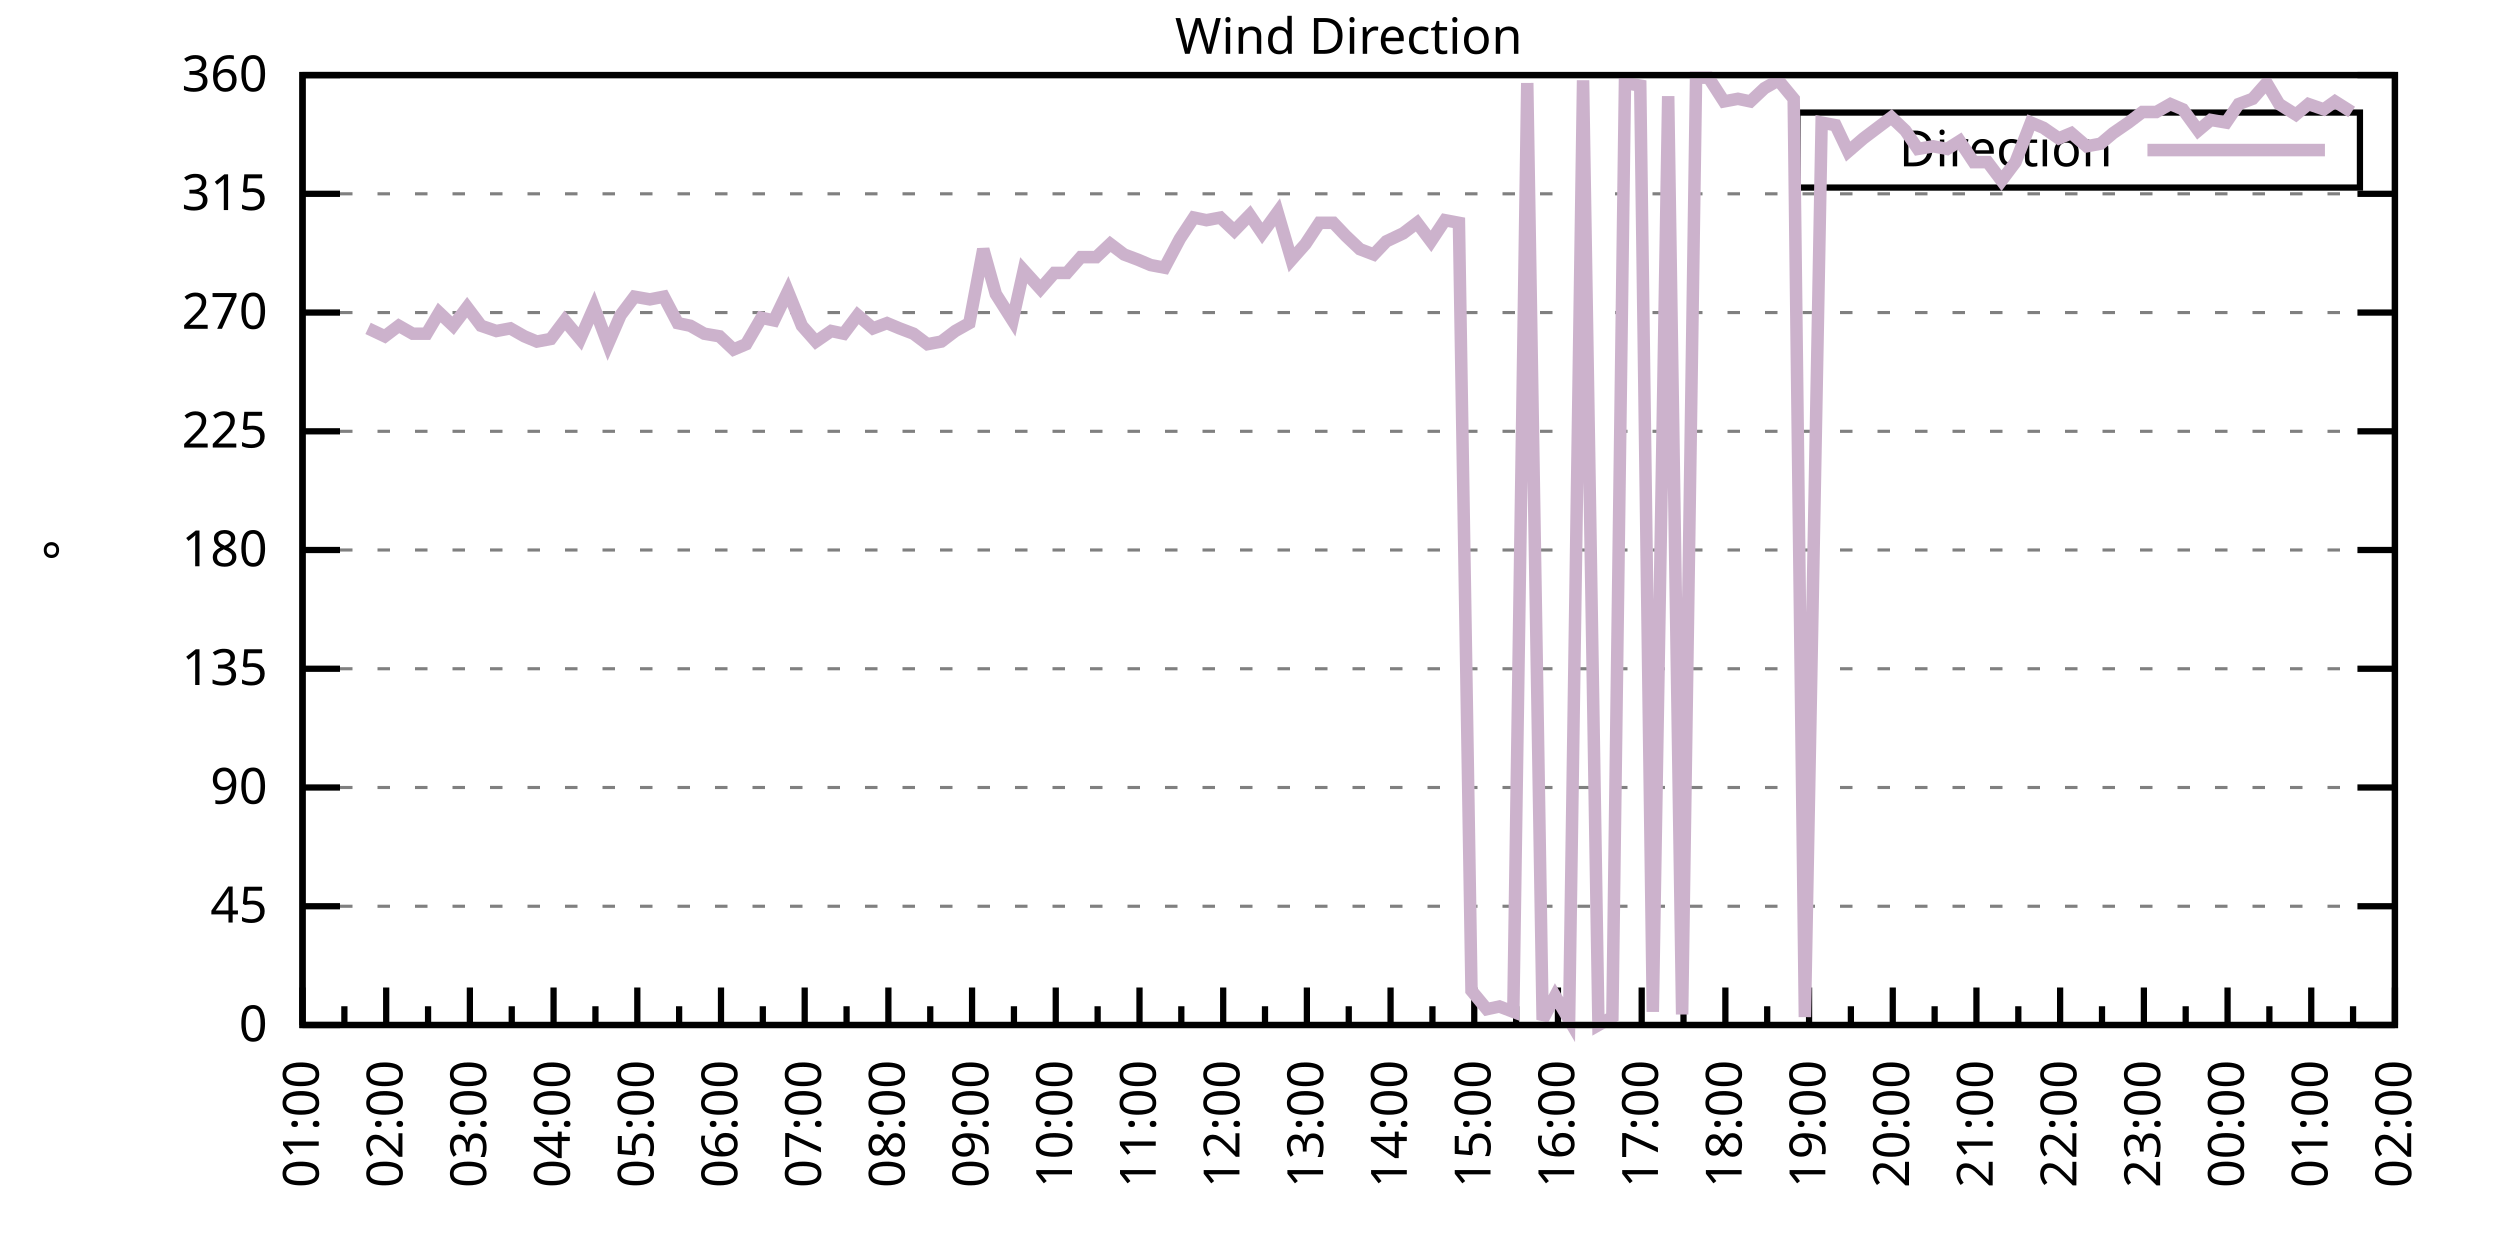
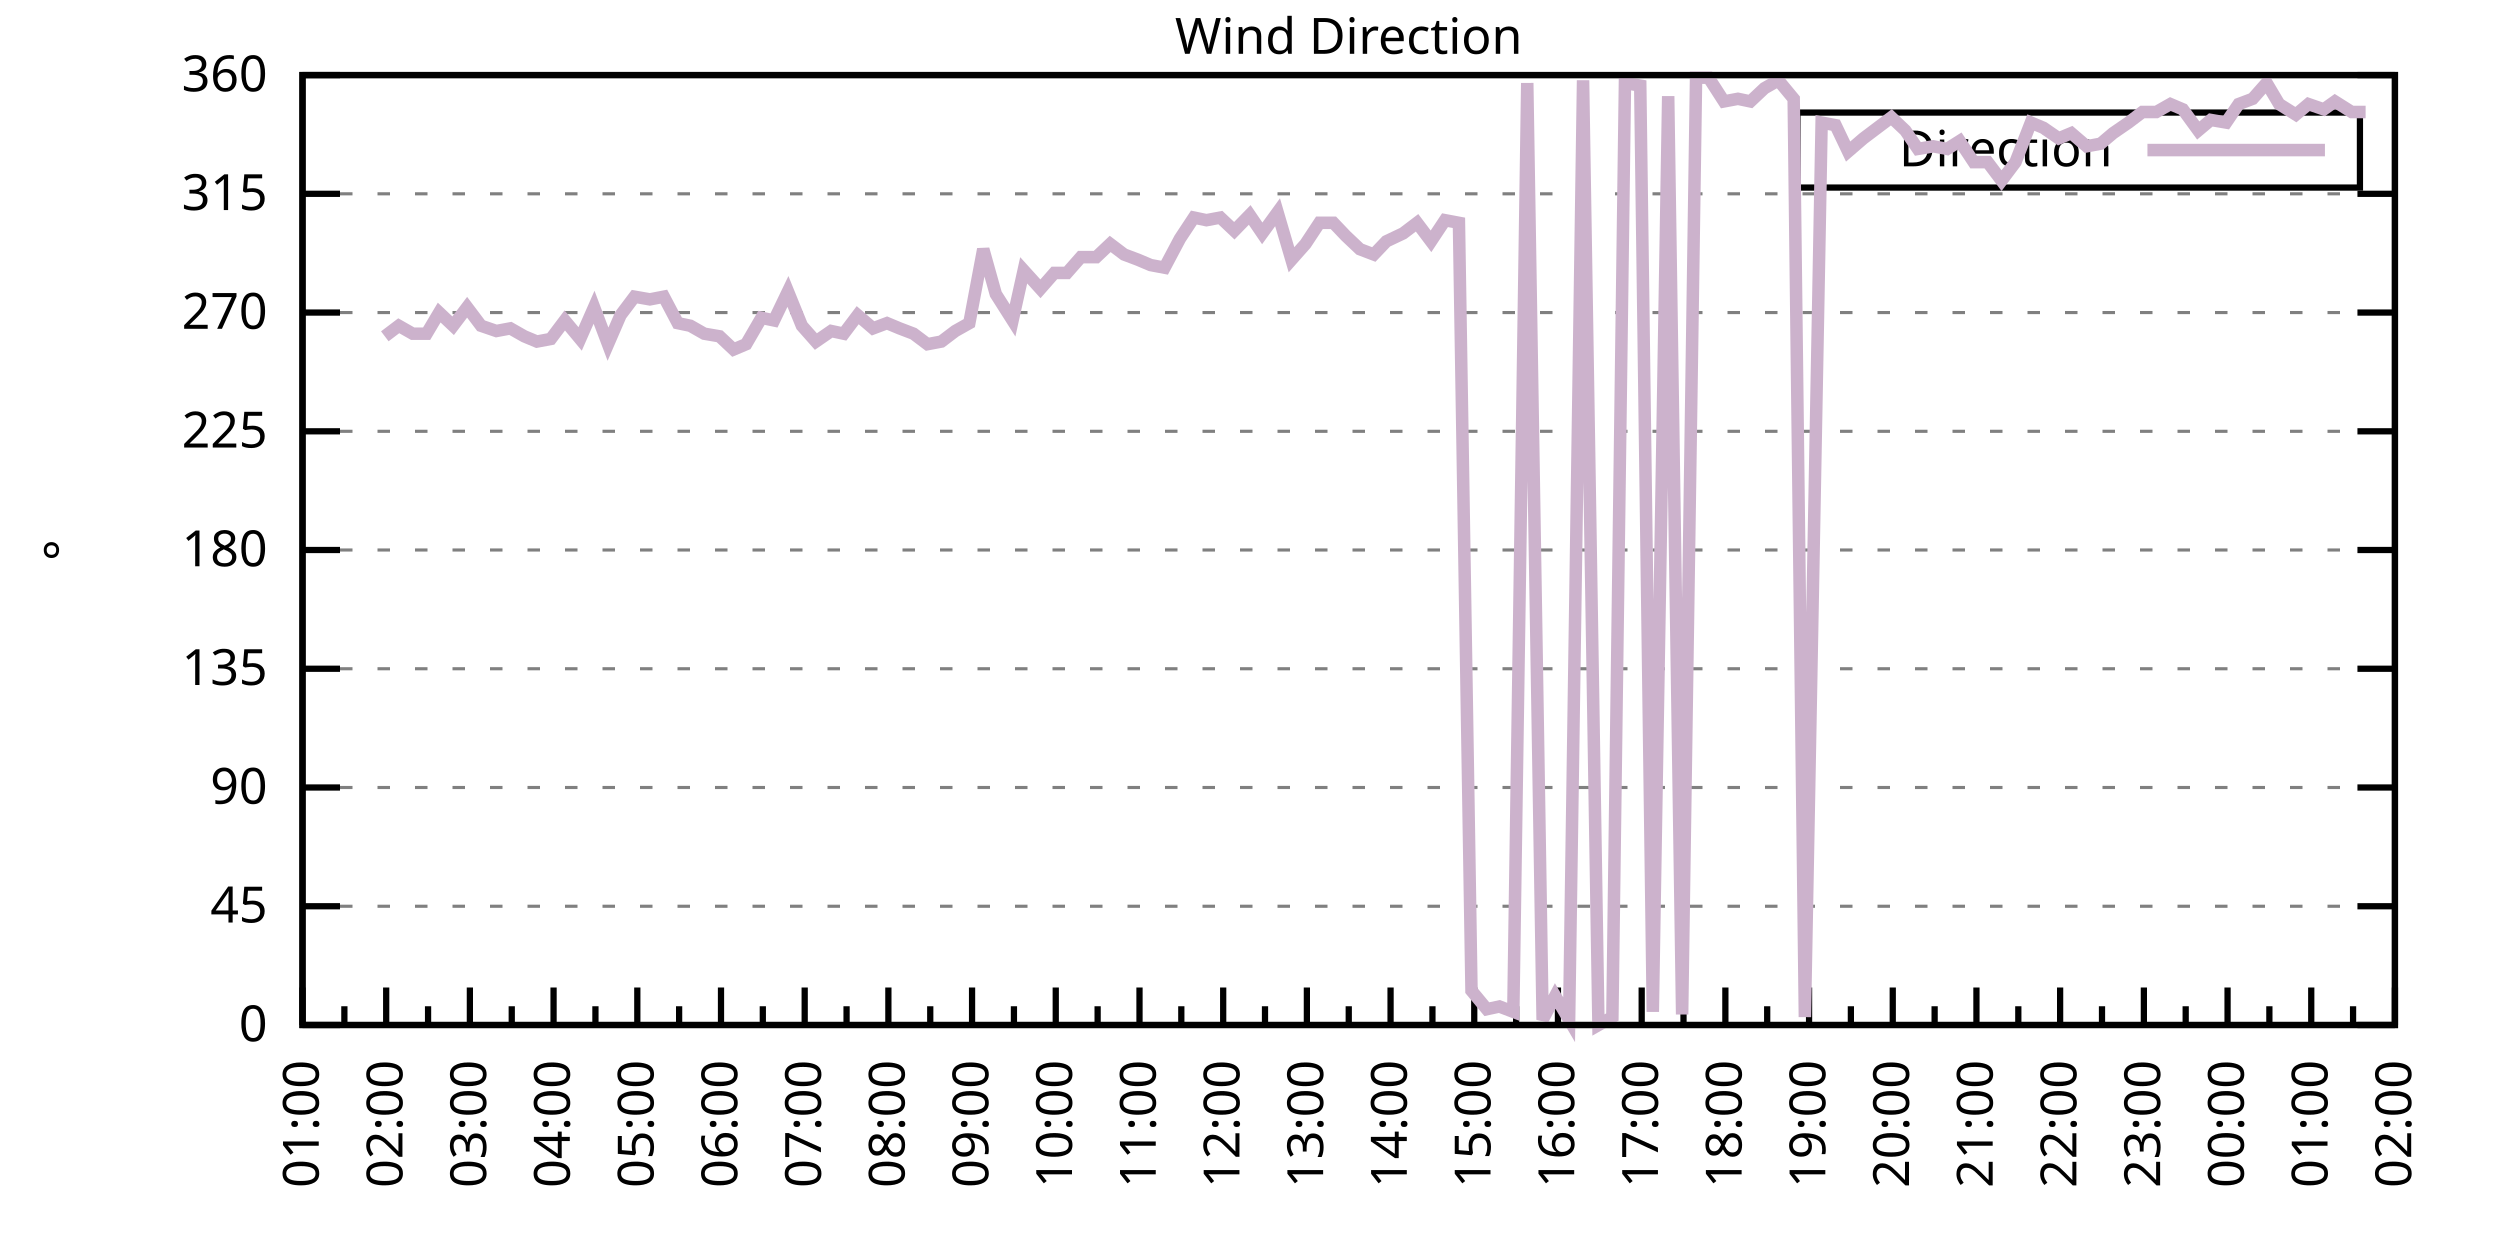
<svg xmlns="http://www.w3.org/2000/svg" xmlns:xlink="http://www.w3.org/1999/xlink" width="400" height="200" viewBox="0 0 400 200">
  <g id="gnuplot_canvas">
    <rect x="0" y="0" width="400" height="200" fill="none" />
    <defs>
      <circle id="gpDot" r="0.5" stroke-width="0.5" stroke="currentColor" />
      <path id="gpPt0" stroke-width="0.333" stroke="currentColor" d="M-1,0 h2 M0,-1 v2" />
      <path id="gpPt1" stroke-width="0.333" stroke="currentColor" d="M-1,-1 L1,1 M1,-1 L-1,1" />
      <path id="gpPt2" stroke-width="0.333" stroke="currentColor" d="M-1,0 L1,0 M0,-1 L0,1 M-1,-1 L1,1 M-1,1 L1,-1" />
      <rect id="gpPt3" stroke-width="0.333" stroke="currentColor" x="-1" y="-1" width="2" height="2" />
      <rect id="gpPt4" stroke-width="0.333" stroke="currentColor" fill="currentColor" x="-1" y="-1" width="2" height="2" />
      <circle id="gpPt5" stroke-width="0.333" stroke="currentColor" cx="0" cy="0" r="1" />
      <use xlink:href="#gpPt5" id="gpPt6" fill="currentColor" stroke="none" />
      <path id="gpPt7" stroke-width="0.333" stroke="currentColor" d="M0,-1.33 L-1.33,0.67 L1.33,0.67 z" />
      <use xlink:href="#gpPt7" id="gpPt8" fill="currentColor" stroke="none" />
      <use xlink:href="#gpPt7" id="gpPt9" stroke="currentColor" transform="rotate(180)" />
      <use xlink:href="#gpPt9" id="gpPt10" fill="currentColor" stroke="none" />
      <use xlink:href="#gpPt3" id="gpPt11" stroke="currentColor" transform="rotate(45)" />
      <use xlink:href="#gpPt11" id="gpPt12" fill="currentColor" stroke="none" />
      <path id="gpPt13" stroke-width="0.333" stroke="currentColor" d="M0,1.330 L1.265,0.411 L0.782,-1.067 L-0.782,-1.076 L-1.265,0.411 z" />
      <use xlink:href="#gpPt13" id="gpPt14" fill="currentColor" stroke="none" />
      <filter id="textbox" filterUnits="objectBoundingBox" x="0" y="0" height="1" width="1">
        <feFlood flood-color="white" flood-opacity="1" result="bgnd" />
        <feComposite in="SourceGraphic" in2="bgnd" operator="atop" />
      </filter>
      <filter id="greybox" filterUnits="objectBoundingBox" x="0" y="0" height="1" width="1">
        <feFlood flood-color="lightgrey" flood-opacity="1" result="grey" />
        <feComposite in="SourceGraphic" in2="grey" operator="atop" />
      </filter>
    </defs>
    <g fill="none" color="white" stroke="currentColor" stroke-width="1.00" stroke-linecap="butt" stroke-linejoin="miter">
</g>
    <g fill="none" color="black" stroke="currentColor" stroke-width="1.00" stroke-linecap="butt" stroke-linejoin="miter">
      <g stroke="none" shape-rendering="crispEdges">
        <polygon fill="rgb(255, 255, 255)" points="48.40,164.00 383.18,164.00 383.18,12.02 48.40,12.02 " />
      </g>
    </g>
    <g fill="none" color="black" stroke="currentColor" stroke-width="1.00" stroke-linecap="butt" stroke-linejoin="miter">
</g>
    <g fill="none" color="black" stroke="black" stroke-width="0.50" stroke-linecap="butt" stroke-linejoin="miter">
</g>
    <g fill="none" color="gray" stroke="currentColor" stroke-width="0.50" stroke-linecap="butt" stroke-linejoin="miter">
      <path stroke="gray" stroke-dasharray="2,4" class="gridline" d="M48.40,164.00 L383.19,164.00  " />
    </g>
    <g fill="none" color="gray" stroke="gray" stroke-width="1.00" stroke-linecap="butt" stroke-linejoin="miter">
</g>
    <g fill="none" color="black" stroke="currentColor" stroke-width="1.00" stroke-linecap="butt" stroke-linejoin="miter">
      <path stroke="black" d="M48.40,164.00 L54.40,164.00 M383.19,164.00 L377.19,164.00  " />
      <g transform="translate(42.80,166.60)" stroke="none" fill="black" font-family="Sans" font-size="8.00" text-anchor="end">
        <text>
          <tspan font-family="Sans"> 0</tspan>
        </text>
      </g>
    </g>
    <g fill="none" color="black" stroke="currentColor" stroke-width="1.00" stroke-linecap="butt" stroke-linejoin="miter">
</g>
    <g fill="none" color="black" stroke="black" stroke-width="0.50" stroke-linecap="butt" stroke-linejoin="miter">
</g>
    <g fill="none" color="gray" stroke="currentColor" stroke-width="0.50" stroke-linecap="butt" stroke-linejoin="miter">
      <path stroke="gray" stroke-dasharray="2,4" class="gridline" d="M48.40,145.00 L383.19,145.00  " />
    </g>
    <g fill="none" color="gray" stroke="gray" stroke-width="1.00" stroke-linecap="butt" stroke-linejoin="miter">
</g>
    <g fill="none" color="black" stroke="currentColor" stroke-width="1.00" stroke-linecap="butt" stroke-linejoin="miter">
      <path stroke="black" d="M48.40,145.00 L54.40,145.00 M383.19,145.00 L377.19,145.00  " />
      <g transform="translate(42.80,147.60)" stroke="none" fill="black" font-family="Sans" font-size="8.00" text-anchor="end">
        <text>
          <tspan font-family="Sans"> 45</tspan>
        </text>
      </g>
    </g>
    <g fill="none" color="black" stroke="currentColor" stroke-width="1.00" stroke-linecap="butt" stroke-linejoin="miter">
</g>
    <g fill="none" color="black" stroke="black" stroke-width="0.50" stroke-linecap="butt" stroke-linejoin="miter">
</g>
    <g fill="none" color="gray" stroke="currentColor" stroke-width="0.50" stroke-linecap="butt" stroke-linejoin="miter">
      <path stroke="gray" stroke-dasharray="2,4" class="gridline" d="M48.40,126.00 L383.19,126.00  " />
    </g>
    <g fill="none" color="gray" stroke="gray" stroke-width="1.00" stroke-linecap="butt" stroke-linejoin="miter">
</g>
    <g fill="none" color="black" stroke="currentColor" stroke-width="1.00" stroke-linecap="butt" stroke-linejoin="miter">
      <path stroke="black" d="M48.40,126.00 L54.40,126.00 M383.19,126.00 L377.19,126.00  " />
      <g transform="translate(42.80,128.60)" stroke="none" fill="black" font-family="Sans" font-size="8.00" text-anchor="end">
        <text>
          <tspan font-family="Sans"> 90</tspan>
        </text>
      </g>
    </g>
    <g fill="none" color="black" stroke="currentColor" stroke-width="1.00" stroke-linecap="butt" stroke-linejoin="miter">
</g>
    <g fill="none" color="black" stroke="black" stroke-width="0.50" stroke-linecap="butt" stroke-linejoin="miter">
</g>
    <g fill="none" color="gray" stroke="currentColor" stroke-width="0.50" stroke-linecap="butt" stroke-linejoin="miter">
      <path stroke="gray" stroke-dasharray="2,4" class="gridline" d="M48.40,107.00 L383.19,107.00  " />
    </g>
    <g fill="none" color="gray" stroke="gray" stroke-width="1.00" stroke-linecap="butt" stroke-linejoin="miter">
</g>
    <g fill="none" color="black" stroke="currentColor" stroke-width="1.00" stroke-linecap="butt" stroke-linejoin="miter">
      <path stroke="black" d="M48.40,107.00 L54.40,107.00 M383.19,107.00 L377.19,107.00  " />
      <g transform="translate(42.80,109.60)" stroke="none" fill="black" font-family="Sans" font-size="8.00" text-anchor="end">
        <text>
          <tspan font-family="Sans"> 135</tspan>
        </text>
      </g>
    </g>
    <g fill="none" color="black" stroke="currentColor" stroke-width="1.00" stroke-linecap="butt" stroke-linejoin="miter">
</g>
    <g fill="none" color="black" stroke="black" stroke-width="0.50" stroke-linecap="butt" stroke-linejoin="miter">
</g>
    <g fill="none" color="gray" stroke="currentColor" stroke-width="0.50" stroke-linecap="butt" stroke-linejoin="miter">
      <path stroke="gray" stroke-dasharray="2,4" class="gridline" d="M48.40,88.00 L383.19,88.00  " />
    </g>
    <g fill="none" color="gray" stroke="gray" stroke-width="1.00" stroke-linecap="butt" stroke-linejoin="miter">
</g>
    <g fill="none" color="black" stroke="currentColor" stroke-width="1.00" stroke-linecap="butt" stroke-linejoin="miter">
      <path stroke="black" d="M48.40,88.00 L54.40,88.00 M383.19,88.00 L377.19,88.00  " />
      <g transform="translate(42.80,90.60)" stroke="none" fill="black" font-family="Sans" font-size="8.00" text-anchor="end">
        <text>
          <tspan font-family="Sans"> 180</tspan>
        </text>
      </g>
    </g>
    <g fill="none" color="black" stroke="currentColor" stroke-width="1.00" stroke-linecap="butt" stroke-linejoin="miter">
</g>
    <g fill="none" color="black" stroke="black" stroke-width="0.50" stroke-linecap="butt" stroke-linejoin="miter">
</g>
    <g fill="none" color="gray" stroke="currentColor" stroke-width="0.50" stroke-linecap="butt" stroke-linejoin="miter">
      <path stroke="gray" stroke-dasharray="2,4" class="gridline" d="M48.40,69.01 L383.19,69.01  " />
    </g>
    <g fill="none" color="gray" stroke="gray" stroke-width="1.00" stroke-linecap="butt" stroke-linejoin="miter">
</g>
    <g fill="none" color="black" stroke="currentColor" stroke-width="1.00" stroke-linecap="butt" stroke-linejoin="miter">
      <path stroke="black" d="M48.40,69.01 L54.40,69.01 M383.19,69.01 L377.19,69.01  " />
      <g transform="translate(42.80,71.61)" stroke="none" fill="black" font-family="Sans" font-size="8.00" text-anchor="end">
        <text>
          <tspan font-family="Sans"> 225</tspan>
        </text>
      </g>
    </g>
    <g fill="none" color="black" stroke="currentColor" stroke-width="1.00" stroke-linecap="butt" stroke-linejoin="miter">
</g>
    <g fill="none" color="black" stroke="black" stroke-width="0.50" stroke-linecap="butt" stroke-linejoin="miter">
</g>
    <g fill="none" color="gray" stroke="currentColor" stroke-width="0.50" stroke-linecap="butt" stroke-linejoin="miter">
      <path stroke="gray" stroke-dasharray="2,4" class="gridline" d="M48.40,50.01 L383.19,50.01  " />
    </g>
    <g fill="none" color="gray" stroke="gray" stroke-width="1.00" stroke-linecap="butt" stroke-linejoin="miter">
</g>
    <g fill="none" color="black" stroke="currentColor" stroke-width="1.00" stroke-linecap="butt" stroke-linejoin="miter">
      <path stroke="black" d="M48.40,50.01 L54.40,50.01 M383.19,50.01 L377.19,50.01  " />
      <g transform="translate(42.80,52.61)" stroke="none" fill="black" font-family="Sans" font-size="8.00" text-anchor="end">
        <text>
          <tspan font-family="Sans"> 270</tspan>
        </text>
      </g>
    </g>
    <g fill="none" color="black" stroke="currentColor" stroke-width="1.00" stroke-linecap="butt" stroke-linejoin="miter">
</g>
    <g fill="none" color="black" stroke="black" stroke-width="0.50" stroke-linecap="butt" stroke-linejoin="miter">
</g>
    <g fill="none" color="gray" stroke="currentColor" stroke-width="0.50" stroke-linecap="butt" stroke-linejoin="miter">
      <path stroke="gray" stroke-dasharray="2,4" class="gridline" d="M48.40,31.01 L383.19,31.01  " />
    </g>
    <g fill="none" color="gray" stroke="gray" stroke-width="1.00" stroke-linecap="butt" stroke-linejoin="miter">
</g>
    <g fill="none" color="black" stroke="currentColor" stroke-width="1.00" stroke-linecap="butt" stroke-linejoin="miter">
      <path stroke="black" d="M48.40,31.01 L54.40,31.01 M383.19,31.01 L377.19,31.01  " />
      <g transform="translate(42.80,33.61)" stroke="none" fill="black" font-family="Sans" font-size="8.00" text-anchor="end">
        <text>
          <tspan font-family="Sans"> 315</tspan>
        </text>
      </g>
    </g>
    <g fill="none" color="black" stroke="currentColor" stroke-width="1.00" stroke-linecap="butt" stroke-linejoin="miter">
</g>
    <g fill="none" color="black" stroke="black" stroke-width="0.50" stroke-linecap="butt" stroke-linejoin="miter">
</g>
    <g fill="none" color="gray" stroke="currentColor" stroke-width="0.50" stroke-linecap="butt" stroke-linejoin="miter">
      <path stroke="gray" stroke-dasharray="2,4" class="gridline" d="M48.40,12.01 L383.19,12.01  " />
    </g>
    <g fill="none" color="gray" stroke="gray" stroke-width="1.00" stroke-linecap="butt" stroke-linejoin="miter">
</g>
    <g fill="none" color="black" stroke="currentColor" stroke-width="1.00" stroke-linecap="butt" stroke-linejoin="miter">
      <path stroke="black" d="M48.40,12.01 L54.40,12.01 M383.19,12.01 L377.19,12.01  " />
      <g transform="translate(42.80,14.61)" stroke="none" fill="black" font-family="Sans" font-size="8.00" text-anchor="end">
        <text>
          <tspan font-family="Sans"> 360</tspan>
        </text>
      </g>
    </g>
    <g fill="none" color="black" stroke="currentColor" stroke-width="1.00" stroke-linecap="butt" stroke-linejoin="miter">
      <path stroke="black" d="M48.40,164.00 L48.40,158.00  " />
      <g transform="translate(51.00,169.60) rotate(270)" stroke="none" fill="black" font-family="Sans" font-size="8.00" text-anchor="end">
        <text>
          <tspan font-family="Sans">01:00</tspan>
        </text>
      </g>
    </g>
    <g fill="none" color="black" stroke="currentColor" stroke-width="1.00" stroke-linecap="butt" stroke-linejoin="miter">
      <path stroke="black" d="M55.10,164.00 L55.10,161.00 M61.79,164.00 L61.79,158.00  " />
      <g transform="translate(64.39,169.60) rotate(270)" stroke="none" fill="black" font-family="Sans" font-size="8.00" text-anchor="end">
        <text>
          <tspan font-family="Sans">02:00</tspan>
        </text>
      </g>
    </g>
    <g fill="none" color="black" stroke="currentColor" stroke-width="1.00" stroke-linecap="butt" stroke-linejoin="miter">
      <path stroke="black" d="M68.49,164.00 L68.49,161.00 M75.18,164.00 L75.18,158.00  " />
      <g transform="translate(77.78,169.60) rotate(270)" stroke="none" fill="black" font-family="Sans" font-size="8.00" text-anchor="end">
        <text>
          <tspan font-family="Sans">03:00</tspan>
        </text>
      </g>
    </g>
    <g fill="none" color="black" stroke="currentColor" stroke-width="1.00" stroke-linecap="butt" stroke-linejoin="miter">
      <path stroke="black" d="M81.88,164.00 L81.88,161.00 M88.57,164.00 L88.57,158.00  " />
      <g transform="translate(91.17,169.60) rotate(270)" stroke="none" fill="black" font-family="Sans" font-size="8.00" text-anchor="end">
        <text>
          <tspan font-family="Sans">04:00</tspan>
        </text>
      </g>
    </g>
    <g fill="none" color="black" stroke="currentColor" stroke-width="1.00" stroke-linecap="butt" stroke-linejoin="miter">
      <path stroke="black" d="M95.27,164.00 L95.27,161.00 M101.97,164.00 L101.97,158.00  " />
      <g transform="translate(104.57,169.60) rotate(270)" stroke="none" fill="black" font-family="Sans" font-size="8.00" text-anchor="end">
        <text>
          <tspan font-family="Sans">05:00</tspan>
        </text>
      </g>
    </g>
    <g fill="none" color="black" stroke="currentColor" stroke-width="1.00" stroke-linecap="butt" stroke-linejoin="miter">
      <path stroke="black" d="M108.66,164.00 L108.66,161.00 M115.36,164.00 L115.36,158.00  " />
      <g transform="translate(117.96,169.60) rotate(270)" stroke="none" fill="black" font-family="Sans" font-size="8.00" text-anchor="end">
        <text>
          <tspan font-family="Sans">06:00</tspan>
        </text>
      </g>
    </g>
    <g fill="none" color="black" stroke="currentColor" stroke-width="1.00" stroke-linecap="butt" stroke-linejoin="miter">
      <path stroke="black" d="M122.05,164.00 L122.05,161.00 M128.75,164.00 L128.75,158.00  " />
      <g transform="translate(131.35,169.60) rotate(270)" stroke="none" fill="black" font-family="Sans" font-size="8.00" text-anchor="end">
        <text>
          <tspan font-family="Sans">07:00</tspan>
        </text>
      </g>
    </g>
    <g fill="none" color="black" stroke="currentColor" stroke-width="1.00" stroke-linecap="butt" stroke-linejoin="miter">
      <path stroke="black" d="M135.45,164.00 L135.45,161.00 M142.14,164.00 L142.14,158.00  " />
      <g transform="translate(144.74,169.60) rotate(270)" stroke="none" fill="black" font-family="Sans" font-size="8.00" text-anchor="end">
        <text>
          <tspan font-family="Sans">08:00</tspan>
        </text>
      </g>
    </g>
    <g fill="none" color="black" stroke="currentColor" stroke-width="1.00" stroke-linecap="butt" stroke-linejoin="miter">
      <path stroke="black" d="M148.84,164.00 L148.84,161.00 M155.53,164.00 L155.53,158.00  " />
      <g transform="translate(158.13,169.60) rotate(270)" stroke="none" fill="black" font-family="Sans" font-size="8.00" text-anchor="end">
        <text>
          <tspan font-family="Sans">09:00</tspan>
        </text>
      </g>
    </g>
    <g fill="none" color="black" stroke="currentColor" stroke-width="1.00" stroke-linecap="butt" stroke-linejoin="miter">
      <path stroke="black" d="M162.23,164.00 L162.23,161.00 M168.92,164.00 L168.92,158.00  " />
      <g transform="translate(171.52,169.60) rotate(270)" stroke="none" fill="black" font-family="Sans" font-size="8.00" text-anchor="end">
        <text>
          <tspan font-family="Sans">10:00</tspan>
        </text>
      </g>
    </g>
    <g fill="none" color="black" stroke="currentColor" stroke-width="1.00" stroke-linecap="butt" stroke-linejoin="miter">
      <path stroke="black" d="M175.62,164.00 L175.62,161.00 M182.32,164.00 L182.32,158.00  " />
      <g transform="translate(184.92,169.60) rotate(270)" stroke="none" fill="black" font-family="Sans" font-size="8.00" text-anchor="end">
        <text>
          <tspan font-family="Sans">11:00</tspan>
        </text>
      </g>
    </g>
    <g fill="none" color="black" stroke="currentColor" stroke-width="1.00" stroke-linecap="butt" stroke-linejoin="miter">
      <path stroke="black" d="M189.01,164.00 L189.01,161.00 M195.71,164.00 L195.71,158.00  " />
      <g transform="translate(198.31,169.60) rotate(270)" stroke="none" fill="black" font-family="Sans" font-size="8.00" text-anchor="end">
        <text>
          <tspan font-family="Sans">12:00</tspan>
        </text>
      </g>
    </g>
    <g fill="none" color="black" stroke="currentColor" stroke-width="1.00" stroke-linecap="butt" stroke-linejoin="miter">
      <path stroke="black" d="M202.40,164.00 L202.40,161.00 M209.10,164.00 L209.10,158.00  " />
      <g transform="translate(211.70,169.60) rotate(270)" stroke="none" fill="black" font-family="Sans" font-size="8.00" text-anchor="end">
        <text>
          <tspan font-family="Sans">13:00</tspan>
        </text>
      </g>
    </g>
    <g fill="none" color="black" stroke="currentColor" stroke-width="1.00" stroke-linecap="butt" stroke-linejoin="miter">
      <path stroke="black" d="M215.80,164.00 L215.80,161.00 M222.49,164.00 L222.49,158.00  " />
      <g transform="translate(225.09,169.60) rotate(270)" stroke="none" fill="black" font-family="Sans" font-size="8.00" text-anchor="end">
        <text>
          <tspan font-family="Sans">14:00</tspan>
        </text>
      </g>
    </g>
    <g fill="none" color="black" stroke="currentColor" stroke-width="1.00" stroke-linecap="butt" stroke-linejoin="miter">
      <path stroke="black" d="M229.19,164.00 L229.19,161.00 M235.88,164.00 L235.88,158.00  " />
      <g transform="translate(238.48,169.60) rotate(270)" stroke="none" fill="black" font-family="Sans" font-size="8.00" text-anchor="end">
        <text>
          <tspan font-family="Sans">15:00</tspan>
        </text>
      </g>
    </g>
    <g fill="none" color="black" stroke="currentColor" stroke-width="1.00" stroke-linecap="butt" stroke-linejoin="miter">
      <path stroke="black" d="M242.58,164.00 L242.58,161.00 M249.27,164.00 L249.27,158.00  " />
      <g transform="translate(251.87,169.60) rotate(270)" stroke="none" fill="black" font-family="Sans" font-size="8.00" text-anchor="end">
        <text>
          <tspan font-family="Sans">16:00</tspan>
        </text>
      </g>
    </g>
    <g fill="none" color="black" stroke="currentColor" stroke-width="1.00" stroke-linecap="butt" stroke-linejoin="miter">
      <path stroke="black" d="M255.97,164.00 L255.97,161.00 M262.67,164.00 L262.67,158.00  " />
      <g transform="translate(265.27,169.60) rotate(270)" stroke="none" fill="black" font-family="Sans" font-size="8.00" text-anchor="end">
        <text>
          <tspan font-family="Sans">17:00</tspan>
        </text>
      </g>
    </g>
    <g fill="none" color="black" stroke="currentColor" stroke-width="1.00" stroke-linecap="butt" stroke-linejoin="miter">
      <path stroke="black" d="M269.36,164.00 L269.36,161.00 M276.06,164.00 L276.06,158.00  " />
      <g transform="translate(278.66,169.60) rotate(270)" stroke="none" fill="black" font-family="Sans" font-size="8.00" text-anchor="end">
        <text>
          <tspan font-family="Sans">18:00</tspan>
        </text>
      </g>
    </g>
    <g fill="none" color="black" stroke="currentColor" stroke-width="1.00" stroke-linecap="butt" stroke-linejoin="miter">
      <path stroke="black" d="M282.75,164.00 L282.75,161.00 M289.45,164.00 L289.45,158.00  " />
      <g transform="translate(292.05,169.60) rotate(270)" stroke="none" fill="black" font-family="Sans" font-size="8.00" text-anchor="end">
        <text>
          <tspan font-family="Sans">19:00</tspan>
        </text>
      </g>
    </g>
    <g fill="none" color="black" stroke="currentColor" stroke-width="1.00" stroke-linecap="butt" stroke-linejoin="miter">
      <path stroke="black" d="M296.14,164.00 L296.14,161.00 M302.84,164.00 L302.84,158.00  " />
      <g transform="translate(305.44,169.60) rotate(270)" stroke="none" fill="black" font-family="Sans" font-size="8.00" text-anchor="end">
        <text>
          <tspan font-family="Sans">20:00</tspan>
        </text>
      </g>
    </g>
    <g fill="none" color="black" stroke="currentColor" stroke-width="1.00" stroke-linecap="butt" stroke-linejoin="miter">
      <path stroke="black" d="M309.54,164.00 L309.54,161.00 M316.23,164.00 L316.23,158.00  " />
      <g transform="translate(318.83,169.60) rotate(270)" stroke="none" fill="black" font-family="Sans" font-size="8.00" text-anchor="end">
        <text>
          <tspan font-family="Sans">21:00</tspan>
        </text>
      </g>
    </g>
    <g fill="none" color="black" stroke="currentColor" stroke-width="1.00" stroke-linecap="butt" stroke-linejoin="miter">
      <path stroke="black" d="M322.93,164.00 L322.93,161.00 M329.62,164.00 L329.62,158.00  " />
      <g transform="translate(332.22,169.60) rotate(270)" stroke="none" fill="black" font-family="Sans" font-size="8.00" text-anchor="end">
        <text>
          <tspan font-family="Sans">22:00</tspan>
        </text>
      </g>
    </g>
    <g fill="none" color="black" stroke="currentColor" stroke-width="1.00" stroke-linecap="butt" stroke-linejoin="miter">
      <path stroke="black" d="M336.32,164.00 L336.32,161.00 M343.02,164.00 L343.02,158.00  " />
      <g transform="translate(345.62,169.60) rotate(270)" stroke="none" fill="black" font-family="Sans" font-size="8.00" text-anchor="end">
        <text>
          <tspan font-family="Sans">23:00</tspan>
        </text>
      </g>
    </g>
    <g fill="none" color="black" stroke="currentColor" stroke-width="1.00" stroke-linecap="butt" stroke-linejoin="miter">
      <path stroke="black" d="M349.71,164.00 L349.71,161.00 M356.41,164.00 L356.41,158.00  " />
      <g transform="translate(359.01,169.60) rotate(270)" stroke="none" fill="black" font-family="Sans" font-size="8.00" text-anchor="end">
        <text>
          <tspan font-family="Sans">00:00</tspan>
        </text>
      </g>
    </g>
    <g fill="none" color="black" stroke="currentColor" stroke-width="1.00" stroke-linecap="butt" stroke-linejoin="miter">
      <path stroke="black" d="M363.10,164.00 L363.10,161.00 M369.80,164.00 L369.80,158.00  " />
      <g transform="translate(372.40,169.60) rotate(270)" stroke="none" fill="black" font-family="Sans" font-size="8.00" text-anchor="end">
        <text>
          <tspan font-family="Sans">01:00</tspan>
        </text>
      </g>
    </g>
    <g fill="none" color="black" stroke="currentColor" stroke-width="1.00" stroke-linecap="butt" stroke-linejoin="miter">
      <path stroke="black" d="M376.49,164.00 L376.49,161.00 M383.19,164.00 L383.19,158.00  " />
      <g transform="translate(385.79,169.60) rotate(270)" stroke="none" fill="black" font-family="Sans" font-size="8.00" text-anchor="end">
        <text>
          <tspan font-family="Sans">02:00</tspan>
        </text>
      </g>
    </g>
    <g fill="none" color="black" stroke="currentColor" stroke-width="1.00" stroke-linecap="butt" stroke-linejoin="miter">
</g>
    <g fill="none" color="black" stroke="currentColor" stroke-width="1.00" stroke-linecap="butt" stroke-linejoin="miter">
      <path stroke="black" d="M48.40,12.01 L48.40,164.00 L383.19,164.00 L383.19,12.01 L48.40,12.01 Z  " />
    </g>
    <g fill="none" color="black" stroke="currentColor" stroke-width="1.00" stroke-linecap="butt" stroke-linejoin="miter">
      <g transform="translate(12.80,88.01) rotate(270)" stroke="none" fill="black" font-family="Sans" font-size="8.00" text-anchor="middle">
        <text>
          <tspan font-family="Sans">°</tspan>
        </text>
      </g>
    </g>
    <g fill="none" color="black" stroke="currentColor" stroke-width="1.00" stroke-linecap="butt" stroke-linejoin="miter">
</g>
    <g fill="none" color="black" stroke="currentColor" stroke-width="1.00" stroke-linecap="butt" stroke-linejoin="miter">
      <path stroke="black" d="M287.59,30.01 L287.59,18.01 L377.59,18.01 L377.59,30.01 L287.59,30.01 Z  " />
    </g>
    <g id="Wind_direction_plot_1">
      <g fill="none" color="white" stroke="black" stroke-width="2.00" stroke-linecap="butt" stroke-linejoin="miter">
</g>
      <g fill="none" color="black" stroke="currentColor" stroke-width="2.00" stroke-linecap="butt" stroke-linejoin="miter">
        <g transform="translate(337.99,26.61)" stroke="none" fill="black" font-family="Sans" font-size="8.00" text-anchor="end">
          <text>
            <tspan font-family="Sans">Direction</tspan>
          </text>
        </g>
      </g>
      <g fill="none" color="black" stroke="currentColor" stroke-width="2.00" stroke-linecap="butt" stroke-linejoin="miter">
-         <path stroke="rgb(204, 178, 204)" d="M343.59,24.01 L371.99,24.01 M58.89,52.54 L61.57,53.81 L63.80,52.12 L66.03,53.39 L68.26,53.39 L70.27,50.01   L72.50,52.12 L74.74,49.16 L76.97,52.12 L79.42,52.96 L81.66,52.54 L83.89,53.81 L85.90,54.65 L88.13,54.23   L90.36,51.27 L92.82,54.23 L95.05,49.16 L97.28,55.07 L99.29,50.43 L101.52,47.47 L103.98,47.90 L106.21,47.47   L108.44,51.70 L110.45,52.12 L112.68,53.39 L115.13,53.81 L117.37,55.92 L119.38,55.07 L121.83,50.85 L123.84,51.27   L126.07,46.63 L128.30,52.12 L130.54,54.65 L132.99,52.96 L135.00,53.39 L137.23,50.43 L139.69,52.54 L141.92,51.70   L143.93,52.54 L146.16,53.39 L148.39,55.07 L150.62,54.65 L152.85,52.96 L155.09,51.70 L157.32,39.87 L159.33,47.05   L162.01,51.27 L163.79,43.25 L166.47,46.21 L168.70,43.67 L170.71,43.67 L172.94,41.14 L175.40,41.14 L177.63,39.03   L179.86,40.72 L182.09,41.56 L184.10,42.41 L186.33,42.83 L188.79,38.19 L191.02,34.81 L193.03,35.23 L195.26,34.81   L197.49,36.92 L199.95,34.39 L201.96,37.34 L204.41,33.96 L206.64,41.56 L208.88,39.03 L211.11,35.65 L213.34,35.65   L215.35,37.76 L217.58,39.87 L219.81,40.72 L221.82,38.61 L224.50,37.34 L226.73,35.65 L228.96,38.61 L231.20,35.23   L233.43,35.65 L235.44,158.51 L237.89,161.47 L239.90,161.04 L242.13,161.89 L244.36,13.28 L246.82,163.16 L248.83,159.36   L251.06,163.16 L253.29,12.85 L255.75,164.00 L257.98,162.73 L259.99,13.28 L262.44,13.70 L264.45,161.89 L266.91,15.39   L269.14,162.31 L271.37,12.43 L273.38,12.43 L275.83,16.23 L278.07,15.81 L280.07,16.23 L282.31,14.12 L284.54,12.85   L286.99,15.81 L288.78,162.73 L291.46,19.61 L293.69,20.03 L295.70,24.25 L298.15,22.14 L300.39,20.45 L302.62,18.77   L304.85,20.88 L306.86,23.83 L309.31,23.41 L311.54,23.83 L313.55,22.56 L315.79,25.94 L318.02,25.94 L320.25,28.90   L322.48,25.94 L324.94,19.61 L326.95,20.45 L329.40,22.14 L331.41,21.30 L333.86,23.41 L336.10,22.99 L338.10,21.30   L340.56,19.61 L342.79,17.92 L345.02,17.92 L347.26,16.65 L349.26,17.50 L351.72,20.88 L353.73,19.19 L356.18,19.61   L358.19,16.65 L360.42,15.81 L362.66,13.28 L364.66,16.65 L367.34,18.34 L369.35,16.65 L371.81,17.50 L373.59,16.23   L376.27,17.92  " />
+         <path stroke="rgb(204, 178, 204)" d="M343.59,24.01 L371.99,24.01 M61.57,53.81 L63.80,52.12 L66.03,53.39 L68.26,53.39 L70.27,50.01 L72.50,52.12   L74.74,49.16 L76.97,52.12 L79.42,52.96 L81.66,52.54 L83.89,53.81 L85.90,54.65 L88.13,54.23 L90.36,51.27   L92.82,54.23 L95.05,49.16 L97.28,55.07 L99.29,50.43 L101.52,47.47 L103.98,47.90 L106.21,47.47 L108.44,51.70   L110.45,52.12 L112.68,53.39 L115.13,53.81 L117.37,55.92 L119.38,55.07 L121.83,50.85 L123.84,51.27 L126.07,46.63   L128.30,52.12 L130.54,54.65 L132.99,52.96 L135.00,53.39 L137.23,50.43 L139.69,52.54 L141.92,51.70 L143.93,52.54   L146.16,53.39 L148.39,55.07 L150.62,54.65 L152.85,52.96 L155.09,51.70 L157.32,39.87 L159.33,47.05 L162.01,51.27   L163.79,43.25 L166.47,46.21 L168.70,43.67 L170.71,43.67 L172.94,41.14 L175.40,41.14 L177.63,39.03 L179.86,40.72   L182.09,41.56 L184.10,42.41 L186.33,42.83 L188.79,38.19 L191.02,34.81 L193.03,35.23 L195.26,34.81 L197.49,36.92   L199.95,34.39 L201.96,37.34 L204.41,33.96 L206.64,41.56 L208.88,39.03 L211.11,35.65 L213.34,35.65 L215.35,37.76   L217.58,39.87 L219.81,40.72 L221.82,38.61 L224.50,37.34 L226.73,35.65 L228.96,38.61 L231.20,35.23 L233.43,35.65   L235.44,158.51 L237.89,161.47 L239.90,161.04 L242.13,161.89 L244.36,13.28 L246.82,163.16 L248.83,159.36 L251.06,163.16   L253.29,12.85 L255.75,164.00 L257.98,162.73 L259.99,13.28 L262.44,13.70 L264.45,161.89 L266.91,15.39 L269.14,162.31   L271.37,12.43 L273.38,12.43 L275.83,16.23 L278.07,15.81 L280.07,16.23 L282.31,14.12 L284.54,12.85 L286.99,15.81   L288.78,162.73 L291.46,19.61 L293.69,20.03 L295.70,24.25 L298.15,22.14 L300.39,20.45 L302.62,18.77 L304.85,20.88   L306.86,23.83 L309.31,23.41 L311.54,23.83 L313.55,22.56 L315.79,25.94 L318.02,25.94 L320.25,28.90 L322.48,25.94   L324.94,19.61 L326.95,20.45 L329.40,22.14 L331.41,21.30 L333.86,23.41 L336.10,22.99 L338.10,21.30 L340.56,19.61   L342.79,17.92 L345.02,17.92 L347.26,16.65 L349.26,17.50 L351.72,20.88 L353.73,19.19 L356.18,19.61 L358.19,16.65   L360.42,15.81 L362.66,13.28 L364.66,16.65 L367.34,18.34 L369.35,16.65 L371.81,17.50 L373.59,16.23 L376.27,17.92   L378.50,17.92  " />
      </g>
    </g>
    <g fill="none" color="black" stroke="currentColor" stroke-width="2.00" stroke-linecap="butt" stroke-linejoin="miter">
</g>
    <g fill="none" color="black" stroke="black" stroke-width="1.00" stroke-linecap="butt" stroke-linejoin="miter">
</g>
    <g fill="none" color="black" stroke="currentColor" stroke-width="1.00" stroke-linecap="butt" stroke-linejoin="miter">
      <path stroke="black" d="M48.40,12.01 L48.40,164.00 L383.19,164.00 L383.19,12.01 L48.40,12.01 Z  " />
    </g>
    <g fill="none" color="black" stroke="currentColor" stroke-width="1.00" stroke-linecap="butt" stroke-linejoin="miter">
      <g transform="translate(215.79,8.61)" stroke="none" fill="black" font-family="Sans" font-size="8.00" text-anchor="middle">
        <text>
          <tspan font-family="Sans">Wind Direction</tspan>
        </text>
      </g>
    </g>
    <g fill="none" color="black" stroke="currentColor" stroke-width="1.00" stroke-linecap="butt" stroke-linejoin="miter">
</g>
  </g>
</svg>
